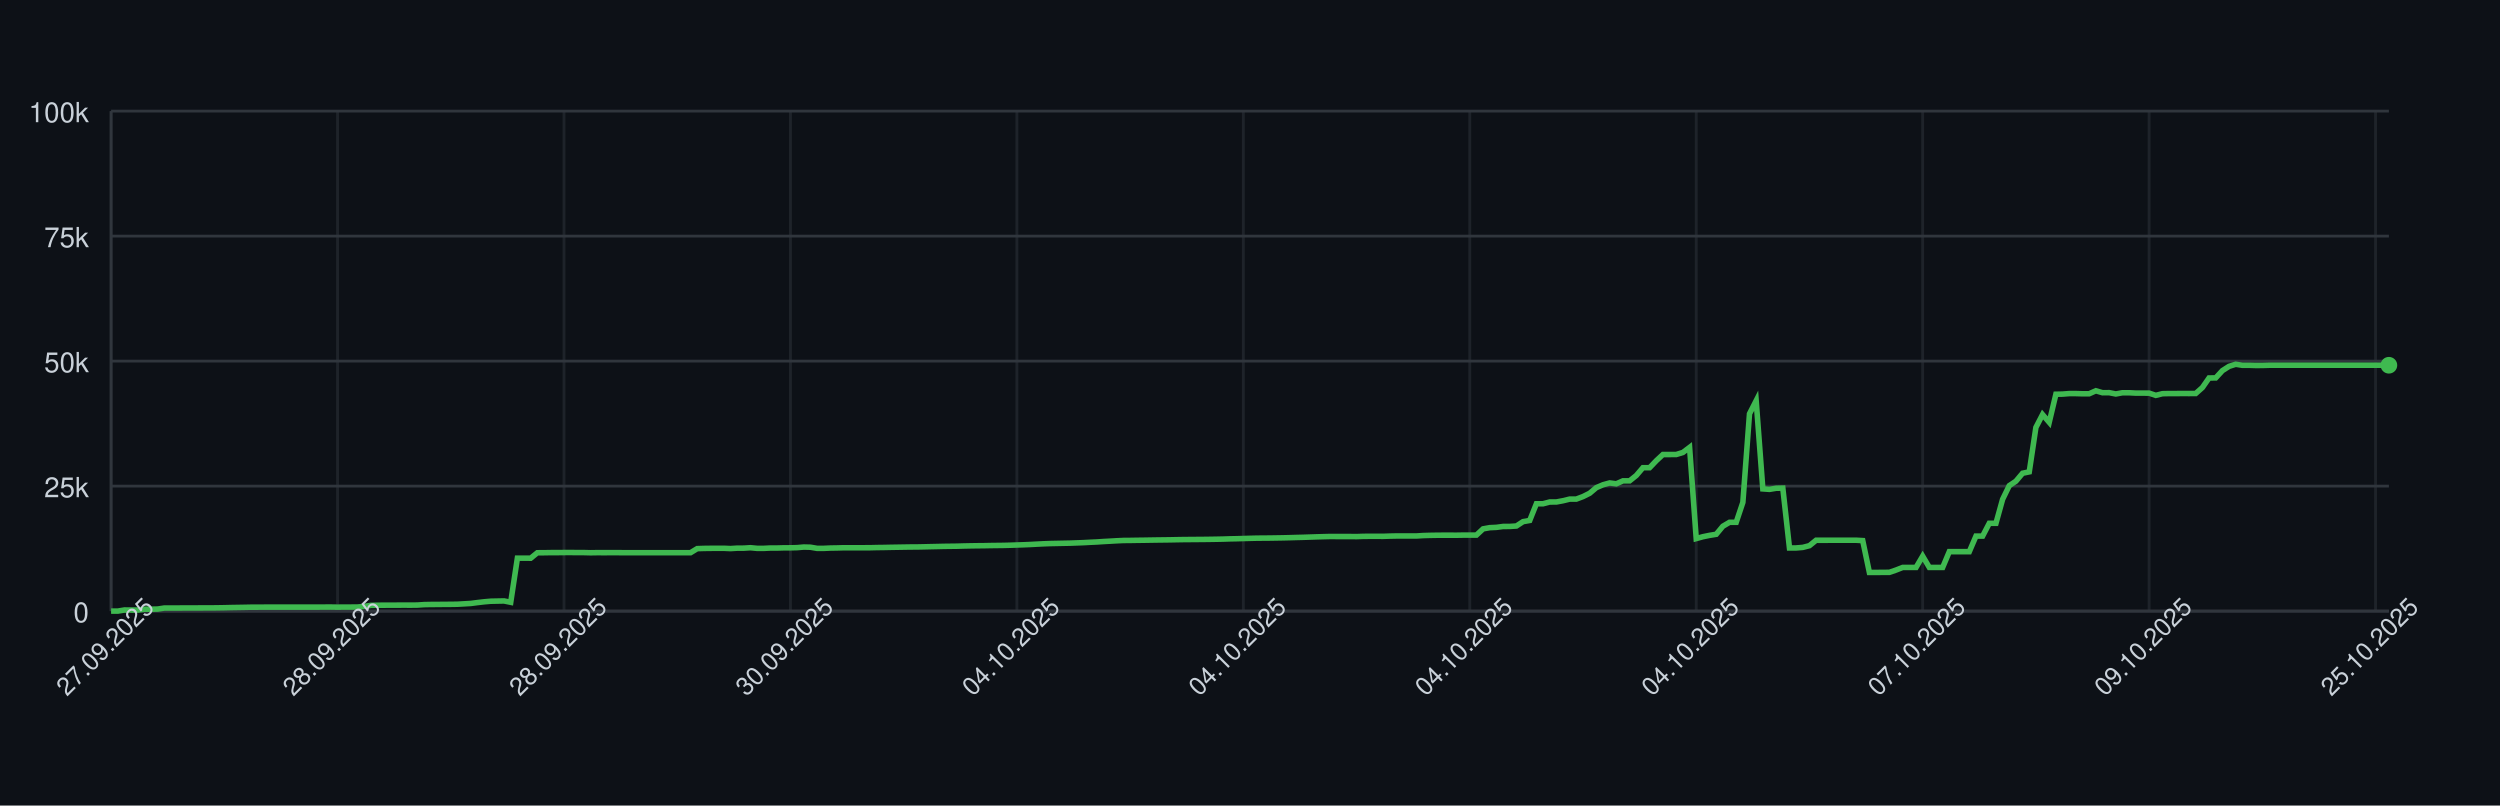
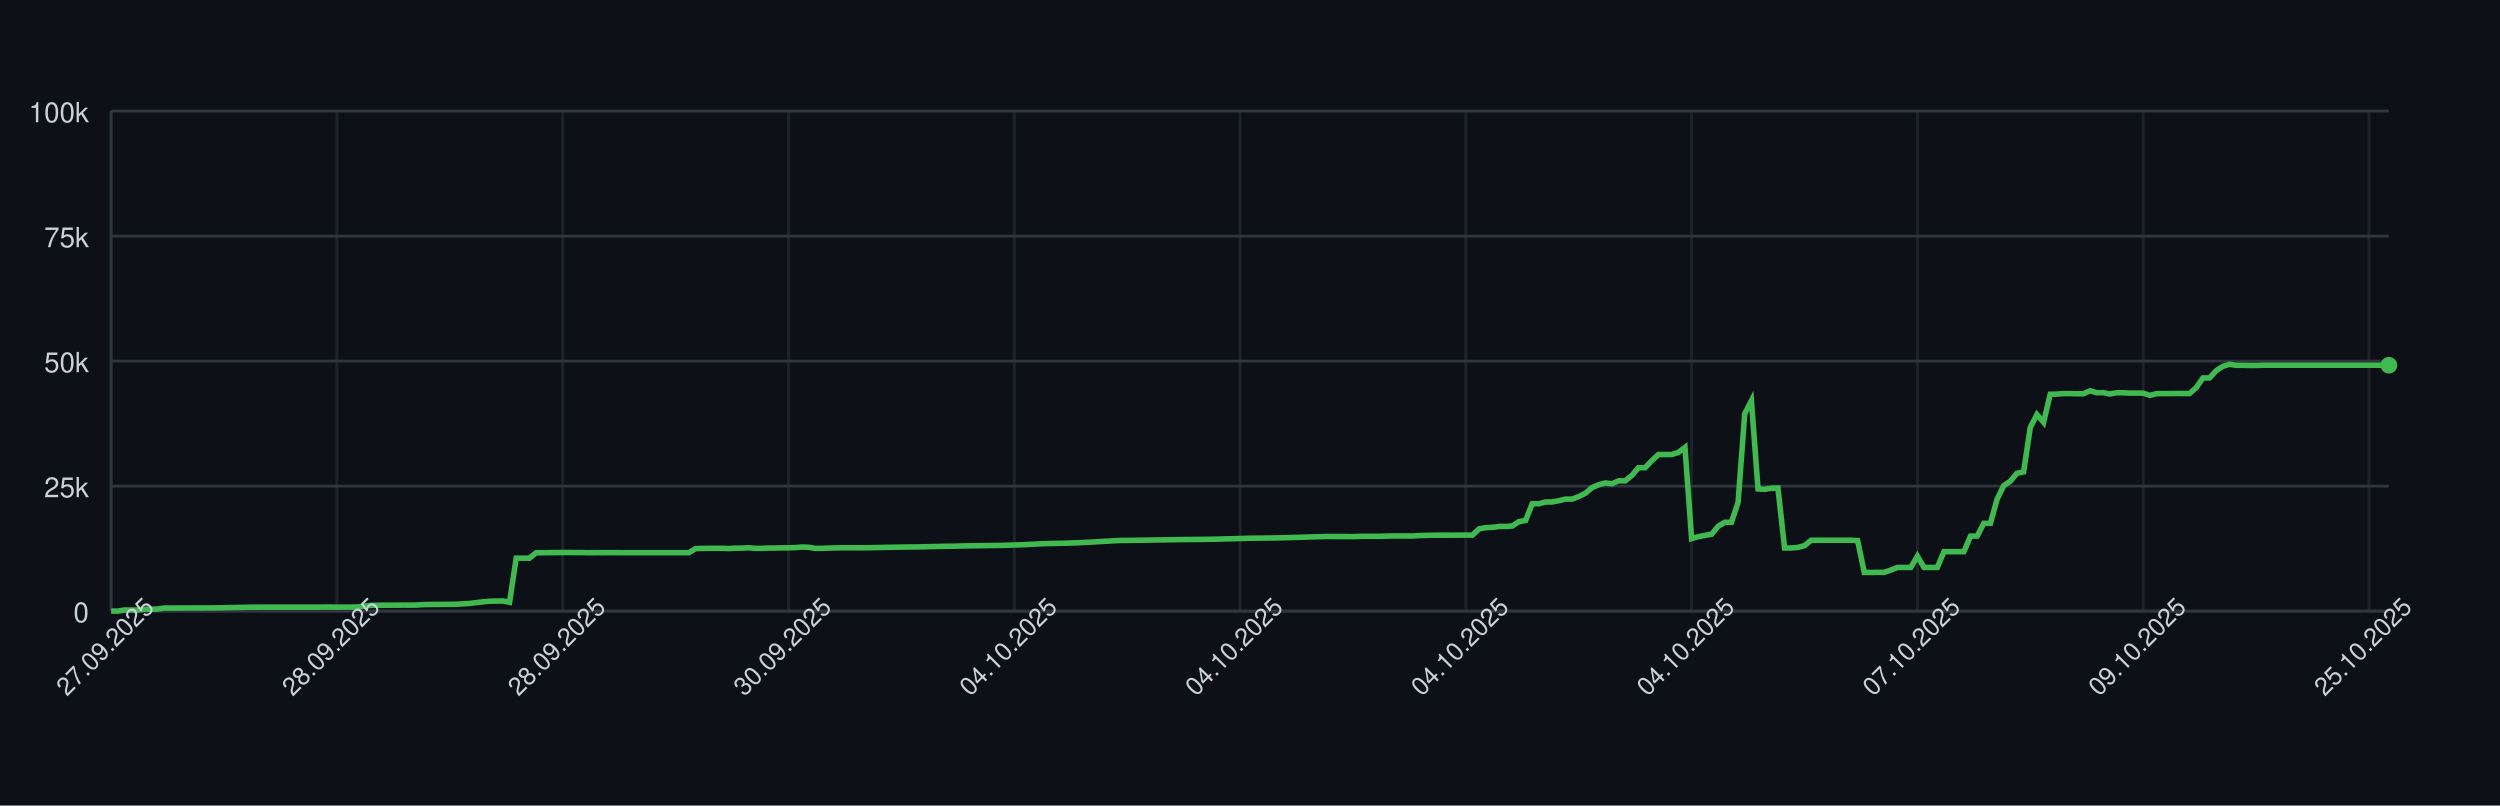
<svg xmlns="http://www.w3.org/2000/svg" width="900" height="290" style="font-family: -apple-system, BlinkMacSystemFont, 'Segoe UI', Helvetica, Arial, sans-serif;">
  <rect width="100%" height="100%" fill="#0d1117" />
  <g>
    <line x1="40" y1="220.00" x2="860" y2="220.00" stroke="#30363d" />
    <text x="32" y="224.00" font-size="10" fill="#c9d1d9" text-anchor="end">0</text>
    <line x1="40" y1="175.00" x2="860" y2="175.00" stroke="#30363d" />
    <text x="32" y="179.00" font-size="10" fill="#c9d1d9" text-anchor="end">25k</text>
    <line x1="40" y1="130.00" x2="860" y2="130.00" stroke="#30363d" />
    <text x="32" y="134.00" font-size="10" fill="#c9d1d9" text-anchor="end">50k</text>
    <line x1="40" y1="85.00" x2="860" y2="85.00" stroke="#30363d" />
    <text x="32" y="89.00" font-size="10" fill="#c9d1d9" text-anchor="end">75k</text>
    <line x1="40" y1="40.00" x2="860" y2="40.00" stroke="#30363d" />
    <text x="32" y="44.00" font-size="10" fill="#c9d1d9" text-anchor="end">100k</text>
    <line x1="40.00" y1="40" x2="40.00" y2="220" stroke="#30363d" opacity="0.5" />
-     <line x1="121.52" y1="40" x2="121.52" y2="220" stroke="#30363d" opacity="0.5" />
-     <line x1="203.04" y1="40" x2="203.04" y2="220" stroke="#30363d" opacity="0.5" />
-     <line x1="284.56" y1="40" x2="284.56" y2="220" stroke="#30363d" opacity="0.5" />
-     <line x1="366.08" y1="40" x2="366.08" y2="220" stroke="#30363d" opacity="0.5" />
-     <line x1="447.60" y1="40" x2="447.60" y2="220" stroke="#30363d" opacity="0.5" />
-     <line x1="529.12" y1="40" x2="529.12" y2="220" stroke="#30363d" opacity="0.5" />
-     <line x1="610.64" y1="40" x2="610.64" y2="220" stroke="#30363d" opacity="0.5" />
-     <line x1="692.16" y1="40" x2="692.16" y2="220" stroke="#30363d" opacity="0.5" />
-     <line x1="773.68" y1="40" x2="773.68" y2="220" stroke="#30363d" opacity="0.5" />
-     <line x1="855.20" y1="40" x2="855.20" y2="220" stroke="#30363d" opacity="0.5" />
+     <line x1="121.28" y1="40" x2="121.28" y2="220" stroke="#30363d" opacity="0.5" />
+     <line x1="202.57" y1="40" x2="202.57" y2="220" stroke="#30363d" opacity="0.5" />
+     <line x1="283.85" y1="40" x2="283.85" y2="220" stroke="#30363d" opacity="0.5" />
+     <line x1="365.13" y1="40" x2="365.13" y2="220" stroke="#30363d" opacity="0.5" />
+     <line x1="446.41" y1="40" x2="446.41" y2="220" stroke="#30363d" opacity="0.5" />
+     <line x1="527.70" y1="40" x2="527.70" y2="220" stroke="#30363d" opacity="0.5" />
+     <line x1="608.98" y1="40" x2="608.98" y2="220" stroke="#30363d" opacity="0.5" />
+     <line x1="690.26" y1="40" x2="690.26" y2="220" stroke="#30363d" opacity="0.5" />
+     <line x1="771.55" y1="40" x2="771.55" y2="220" stroke="#30363d" opacity="0.5" />
+     <line x1="852.83" y1="40" x2="852.83" y2="220" stroke="#30363d" opacity="0.5" />
    <line x1="40" y1="220" x2="860" y2="220" stroke="#30363d" />
    <line x1="40" y1="40" x2="40" y2="220" stroke="#30363d" />
-     <path d="M 40.00 220.00 L 42.40 220.00 L 44.80 219.60 L 47.19 219.62 L 49.59 219.63 L 51.99 219.32 L 54.39 219.31 L 56.78 219.26 L 59.18 218.89 L 61.58 218.89 L 63.98 218.89 L 66.37 218.87 L 68.77 218.87 L 71.17 218.86 L 73.57 218.85 L 75.96 218.85 L 78.36 218.82 L 80.76 218.78 L 83.16 218.72 L 85.56 218.68 L 87.95 218.64 L 90.35 218.59 L 92.75 218.59 L 95.15 218.57 L 97.54 218.57 L 99.94 218.57 L 102.34 218.57 L 104.74 218.57 L 107.13 218.57 L 109.53 218.57 L 111.93 218.57 L 114.33 218.57 L 116.73 218.55 L 119.12 218.54 L 121.52 218.58 L 123.92 218.55 L 126.32 218.55 L 128.71 218.53 L 131.11 218.31 L 133.51 217.94 L 135.91 217.88 L 138.30 217.87 L 140.70 217.86 L 143.10 217.85 L 145.50 217.84 L 147.89 217.85 L 150.29 217.82 L 152.69 217.66 L 155.09 217.61 L 157.49 217.60 L 159.88 217.57 L 162.28 217.56 L 164.68 217.52 L 167.08 217.38 L 169.47 217.24 L 171.87 216.93 L 174.27 216.65 L 176.67 216.44 L 179.06 216.39 L 181.46 216.34 L 183.86 216.83 L 186.26 200.94 L 188.65 200.94 L 191.05 200.95 L 193.45 198.99 L 195.85 198.98 L 198.25 198.94 L 200.64 198.94 L 203.04 198.91 L 205.44 198.90 L 207.84 198.93 L 210.23 198.93 L 212.63 198.99 L 215.03 198.95 L 217.43 198.96 L 219.82 198.95 L 222.22 198.95 L 224.62 198.97 L 227.02 198.97 L 229.42 198.97 L 231.81 198.97 L 234.21 198.97 L 236.61 198.97 L 239.01 198.97 L 241.40 198.97 L 243.80 198.97 L 246.20 198.97 L 248.60 198.97 L 250.99 197.51 L 253.39 197.43 L 255.79 197.40 L 258.19 197.38 L 260.58 197.38 L 262.98 197.49 L 265.38 197.34 L 267.78 197.33 L 270.18 197.18 L 272.57 197.41 L 274.97 197.41 L 277.37 197.29 L 279.77 197.29 L 282.16 197.22 L 284.56 197.21 L 286.96 197.15 L 289.36 196.94 L 291.75 197.00 L 294.15 197.41 L 296.55 197.41 L 298.95 197.30 L 301.35 197.26 L 303.74 197.19 L 306.14 197.19 L 308.54 197.19 L 310.94 197.19 L 313.33 197.18 L 315.73 197.12 L 318.13 197.09 L 320.53 197.04 L 322.92 197.00 L 325.32 196.96 L 327.72 196.92 L 330.12 196.91 L 332.51 196.86 L 334.91 196.80 L 337.31 196.75 L 339.71 196.69 L 342.11 196.66 L 344.50 196.63 L 346.90 196.56 L 349.30 196.51 L 351.70 196.47 L 354.09 196.45 L 356.49 196.40 L 358.89 196.37 L 361.29 196.34 L 363.68 196.28 L 366.08 196.20 L 368.48 196.12 L 370.88 196.02 L 373.27 195.89 L 375.67 195.77 L 378.07 195.68 L 380.47 195.63 L 382.87 195.58 L 385.26 195.53 L 387.66 195.44 L 390.06 195.35 L 392.46 195.22 L 394.85 195.11 L 397.25 194.95 L 399.65 194.82 L 402.05 194.68 L 404.44 194.57 L 406.84 194.55 L 409.24 194.51 L 411.64 194.48 L 414.04 194.44 L 416.43 194.40 L 418.83 194.37 L 421.23 194.34 L 423.63 194.29 L 426.02 194.25 L 428.42 194.23 L 430.82 194.21 L 433.22 194.19 L 435.61 194.16 L 438.01 194.12 L 440.41 194.07 L 442.81 193.99 L 445.20 193.94 L 447.60 193.87 L 450.00 193.80 L 452.40 193.74 L 454.80 193.72 L 457.19 193.70 L 459.59 193.66 L 461.99 193.62 L 464.39 193.56 L 466.78 193.49 L 469.18 193.43 L 471.58 193.35 L 473.98 193.27 L 476.37 193.20 L 478.77 193.14 L 481.17 193.15 L 483.57 193.15 L 485.96 193.15 L 488.36 193.18 L 490.76 193.09 L 493.16 193.07 L 495.56 193.07 L 497.95 193.08 L 500.35 193.00 L 502.75 192.95 L 505.15 192.95 L 507.54 192.95 L 509.94 192.95 L 512.34 192.80 L 514.74 192.73 L 517.13 192.69 L 519.53 192.67 L 521.93 192.67 L 524.33 192.68 L 526.73 192.64 L 529.12 192.63 L 531.52 192.63 L 533.92 190.39 L 536.32 189.96 L 538.71 189.85 L 541.11 189.53 L 543.51 189.52 L 545.91 189.36 L 548.30 187.79 L 550.70 187.36 L 553.10 181.35 L 555.50 181.35 L 557.89 180.72 L 560.29 180.71 L 562.69 180.26 L 565.09 179.68 L 567.49 179.67 L 569.88 178.77 L 572.28 177.57 L 574.68 175.55 L 577.08 174.52 L 579.47 173.86 L 581.87 174.17 L 584.27 173.10 L 586.67 173.10 L 589.06 171.18 L 591.46 168.37 L 593.86 168.37 L 596.26 165.86 L 598.65 163.63 L 601.05 163.63 L 603.45 163.62 L 605.85 162.88 L 608.25 161.06 L 610.64 193.89 L 613.04 193.22 L 615.44 192.73 L 617.84 192.34 L 620.23 189.45 L 622.63 188.03 L 625.03 188.03 L 627.43 180.86 L 629.82 148.96 L 632.22 144.25 L 634.62 176.00 L 637.02 176.17 L 639.42 175.77 L 641.81 175.72 L 644.21 197.26 L 646.61 197.26 L 649.01 197.06 L 651.40 196.44 L 653.80 194.49 L 656.20 194.50 L 658.60 194.49 L 660.99 194.49 L 663.39 194.49 L 665.79 194.48 L 668.19 194.48 L 670.58 194.62 L 672.98 206.08 L 675.38 206.08 L 677.78 206.05 L 680.18 206.04 L 682.57 205.22 L 684.97 204.28 L 687.37 204.28 L 689.77 204.28 L 692.16 200.22 L 694.56 204.28 L 696.96 204.28 L 699.36 204.28 L 701.75 198.60 L 704.15 198.60 L 706.55 198.60 L 708.95 198.60 L 711.35 193.00 L 713.74 193.00 L 716.14 188.39 L 718.54 188.39 L 720.94 179.75 L 723.33 174.84 L 725.73 173.23 L 728.13 170.37 L 730.53 169.87 L 732.92 153.88 L 735.32 149.24 L 737.72 152.04 L 740.12 141.93 L 742.51 141.88 L 744.91 141.69 L 747.31 141.69 L 749.71 141.76 L 752.11 141.75 L 754.50 140.68 L 756.90 141.38 L 759.30 141.36 L 761.70 141.83 L 764.09 141.39 L 766.49 141.39 L 768.89 141.52 L 771.29 141.52 L 773.68 141.53 L 776.08 142.33 L 778.48 141.73 L 780.88 141.68 L 783.27 141.68 L 785.67 141.66 L 788.07 141.67 L 790.47 141.65 L 792.87 139.51 L 795.26 136.07 L 797.66 136.04 L 800.06 133.43 L 802.46 131.89 L 804.85 131.13 L 807.25 131.51 L 809.65 131.50 L 812.05 131.57 L 814.44 131.56 L 816.84 131.49 L 819.24 131.49 L 821.64 131.49 L 824.04 131.49 L 826.43 131.49 L 828.83 131.49 L 831.23 131.49 L 833.63 131.49 L 836.02 131.49 L 838.42 131.49 L 840.82 131.49 L 843.22 131.49 L 845.61 131.49 L 848.01 131.49 L 850.41 131.49 L 852.81 131.49 L 855.20 131.49 L 857.60 131.49 L 860.00 131.49" fill="none" stroke="#3fb950" stroke-width="2" />
+     <path d="M 40.00 220.00 L 42.39 220.00 L 44.78 219.60 L 47.17 219.62 L 49.56 219.63 L 51.95 219.32 L 54.34 219.31 L 56.73 219.26 L 59.13 218.89 L 61.52 218.89 L 63.91 218.89 L 66.30 218.87 L 68.69 218.87 L 71.08 218.86 L 73.47 218.85 L 75.86 218.85 L 78.25 218.82 L 80.64 218.78 L 83.03 218.72 L 85.42 218.68 L 87.81 218.64 L 90.20 218.59 L 92.59 218.59 L 94.99 218.57 L 97.38 218.57 L 99.77 218.57 L 102.16 218.57 L 104.55 218.57 L 106.94 218.57 L 109.33 218.57 L 111.72 218.57 L 114.11 218.57 L 116.50 218.55 L 118.89 218.54 L 121.28 218.58 L 123.67 218.55 L 126.06 218.55 L 128.45 218.53 L 130.85 218.31 L 133.24 217.94 L 135.63 217.88 L 138.02 217.87 L 140.41 217.86 L 142.80 217.85 L 145.19 217.84 L 147.58 217.85 L 149.97 217.82 L 152.36 217.66 L 154.75 217.61 L 157.14 217.60 L 159.53 217.57 L 161.92 217.56 L 164.31 217.52 L 166.71 217.38 L 169.10 217.24 L 171.49 216.93 L 173.88 216.65 L 176.27 216.44 L 178.66 216.39 L 181.05 216.34 L 183.44 216.83 L 185.83 200.94 L 188.22 200.94 L 190.61 200.95 L 193.00 198.99 L 195.39 198.98 L 197.78 198.94 L 200.17 198.94 L 202.57 198.91 L 204.96 198.90 L 207.35 198.93 L 209.74 198.93 L 212.13 198.99 L 214.52 198.95 L 216.91 198.96 L 219.30 198.95 L 221.69 198.95 L 224.08 198.97 L 226.47 198.97 L 228.86 198.97 L 231.25 198.97 L 233.64 198.97 L 236.03 198.97 L 238.43 198.97 L 240.82 198.97 L 243.21 198.97 L 245.60 198.97 L 247.99 198.97 L 250.38 197.51 L 252.77 197.43 L 255.16 197.40 L 257.55 197.38 L 259.94 197.38 L 262.33 197.49 L 264.72 197.34 L 267.11 197.33 L 269.50 197.18 L 271.90 197.41 L 274.29 197.41 L 276.68 197.29 L 279.07 197.29 L 281.46 197.22 L 283.85 197.21 L 286.24 197.15 L 288.63 196.94 L 291.02 197.00 L 293.41 197.41 L 295.80 197.41 L 298.19 197.30 L 300.58 197.26 L 302.97 197.19 L 305.36 197.19 L 307.76 197.19 L 310.15 197.19 L 312.54 197.18 L 314.93 197.12 L 317.32 197.09 L 319.71 197.04 L 322.10 197.00 L 324.49 196.96 L 326.88 196.92 L 329.27 196.91 L 331.66 196.86 L 334.05 196.80 L 336.44 196.75 L 338.83 196.69 L 341.22 196.66 L 343.62 196.63 L 346.01 196.56 L 348.40 196.51 L 350.79 196.47 L 353.18 196.45 L 355.57 196.40 L 357.96 196.37 L 360.35 196.34 L 362.74 196.28 L 365.13 196.20 L 367.52 196.12 L 369.91 196.02 L 372.30 195.89 L 374.69 195.77 L 377.08 195.68 L 379.48 195.63 L 381.87 195.58 L 384.26 195.53 L 386.65 195.44 L 389.04 195.35 L 391.43 195.22 L 393.82 195.11 L 396.21 194.95 L 398.60 194.82 L 400.99 194.68 L 403.38 194.57 L 405.77 194.55 L 408.16 194.51 L 410.55 194.48 L 412.94 194.44 L 415.34 194.40 L 417.73 194.37 L 420.12 194.34 L 422.51 194.29 L 424.90 194.25 L 427.29 194.23 L 429.68 194.21 L 432.07 194.19 L 434.46 194.16 L 436.85 194.12 L 439.24 194.07 L 441.63 193.99 L 444.02 193.94 L 446.41 193.87 L 448.80 193.80 L 451.20 193.74 L 453.59 193.72 L 455.98 193.70 L 458.37 193.66 L 460.76 193.62 L 463.15 193.56 L 465.54 193.49 L 467.93 193.43 L 470.32 193.35 L 472.71 193.27 L 475.10 193.20 L 477.49 193.14 L 479.88 193.15 L 482.27 193.15 L 484.66 193.15 L 487.06 193.18 L 489.45 193.09 L 491.84 193.07 L 494.23 193.07 L 496.62 193.08 L 499.01 193.00 L 501.40 192.95 L 503.79 192.95 L 506.18 192.95 L 508.57 192.95 L 510.96 192.80 L 513.35 192.73 L 515.74 192.69 L 518.13 192.67 L 520.52 192.67 L 522.92 192.68 L 525.31 192.64 L 527.70 192.63 L 530.09 192.63 L 532.48 190.39 L 534.87 189.96 L 537.26 189.85 L 539.65 189.53 L 542.04 189.52 L 544.43 189.36 L 546.82 187.79 L 549.21 187.36 L 551.60 181.35 L 553.99 181.35 L 556.38 180.72 L 558.78 180.71 L 561.17 180.26 L 563.56 179.68 L 565.95 179.67 L 568.34 178.77 L 570.73 177.57 L 573.12 175.55 L 575.51 174.52 L 577.90 173.86 L 580.29 174.17 L 582.68 173.10 L 585.07 173.10 L 587.46 171.18 L 589.85 168.37 L 592.24 168.37 L 594.64 165.86 L 597.03 163.63 L 599.42 163.63 L 601.81 163.62 L 604.20 162.88 L 606.59 161.06 L 608.98 193.89 L 611.37 193.22 L 613.76 192.73 L 616.15 192.34 L 618.54 189.45 L 620.93 188.03 L 623.32 188.03 L 625.71 180.86 L 628.10 148.96 L 630.50 144.25 L 632.89 176.00 L 635.28 176.17 L 637.67 175.77 L 640.06 175.72 L 642.45 197.26 L 644.84 197.26 L 647.23 197.06 L 649.62 196.44 L 652.01 194.49 L 654.40 194.50 L 656.79 194.49 L 659.18 194.49 L 661.57 194.49 L 663.97 194.48 L 666.36 194.48 L 668.75 194.62 L 671.14 206.08 L 673.53 206.08 L 675.92 206.05 L 678.31 206.04 L 680.70 205.22 L 683.09 204.28 L 685.48 204.28 L 687.87 204.28 L 690.26 200.22 L 692.65 204.28 L 695.04 204.28 L 697.43 204.28 L 699.83 198.60 L 702.22 198.60 L 704.61 198.60 L 707.00 198.60 L 709.39 193.00 L 711.78 193.00 L 714.17 188.39 L 716.56 188.39 L 718.95 179.75 L 721.34 174.84 L 723.73 173.23 L 726.12 170.37 L 728.51 169.87 L 730.90 153.88 L 733.29 149.24 L 735.69 152.04 L 738.08 141.93 L 740.47 141.88 L 742.86 141.69 L 745.25 141.69 L 747.64 141.76 L 750.03 141.75 L 752.42 140.68 L 754.81 141.38 L 757.20 141.36 L 759.59 141.83 L 761.98 141.39 L 764.37 141.39 L 766.76 141.52 L 769.15 141.52 L 771.55 141.53 L 773.94 142.33 L 776.33 141.73 L 778.72 141.68 L 781.11 141.68 L 783.50 141.66 L 785.89 141.67 L 788.28 141.65 L 790.67 139.51 L 793.06 136.07 L 795.45 136.04 L 797.84 133.43 L 800.23 131.89 L 802.62 131.13 L 805.01 131.51 L 807.41 131.50 L 809.80 131.57 L 812.19 131.56 L 814.58 131.49 L 816.97 131.49 L 819.36 131.49 L 821.75 131.49 L 824.14 131.49 L 826.53 131.49 L 828.92 131.49 L 831.31 131.49 L 833.70 131.49 L 836.09 131.49 L 838.48 131.49 L 840.87 131.49 L 843.27 131.49 L 845.66 131.49 L 848.05 131.49 L 850.44 131.49 L 852.83 131.49 L 855.22 131.49 L 857.61 131.49 L 860.00 131.49" fill="none" stroke="#3fb950" stroke-width="2" />
    <circle cx="860.00" cy="131.49" r="3" fill="#3fb950" />
    <text x="40.00" y="235.00" font-size="9" fill="#c9d1d9" text-anchor="middle" transform="rotate(-45 40.00 235.00)">27.09.2025</text>
-     <text x="121.52" y="235.00" font-size="9" fill="#c9d1d9" text-anchor="middle" transform="rotate(-45 121.52 235.00)">28.09.2025</text>
-     <text x="203.04" y="235.00" font-size="9" fill="#c9d1d9" text-anchor="middle" transform="rotate(-45 203.04 235.00)">28.09.2025</text>
-     <text x="284.56" y="235.00" font-size="9" fill="#c9d1d9" text-anchor="middle" transform="rotate(-45 284.56 235.00)">30.09.2025</text>
-     <text x="366.08" y="235.00" font-size="9" fill="#c9d1d9" text-anchor="middle" transform="rotate(-45 366.08 235.00)">04.10.2025</text>
-     <text x="447.60" y="235.00" font-size="9" fill="#c9d1d9" text-anchor="middle" transform="rotate(-45 447.60 235.00)">04.10.2025</text>
-     <text x="529.12" y="235.00" font-size="9" fill="#c9d1d9" text-anchor="middle" transform="rotate(-45 529.12 235.00)">04.10.2025</text>
-     <text x="610.64" y="235.00" font-size="9" fill="#c9d1d9" text-anchor="middle" transform="rotate(-45 610.64 235.00)">04.10.2025</text>
-     <text x="692.16" y="235.00" font-size="9" fill="#c9d1d9" text-anchor="middle" transform="rotate(-45 692.16 235.00)">07.10.2025</text>
-     <text x="773.68" y="235.00" font-size="9" fill="#c9d1d9" text-anchor="middle" transform="rotate(-45 773.68 235.00)">09.10.2025</text>
-     <text x="855.20" y="235.00" font-size="9" fill="#c9d1d9" text-anchor="middle" transform="rotate(-45 855.20 235.00)">25.10.2025</text>
+     <text x="121.28" y="235.00" font-size="9" fill="#c9d1d9" text-anchor="middle" transform="rotate(-45 121.28 235.00)">28.09.2025</text>
+     <text x="202.57" y="235.00" font-size="9" fill="#c9d1d9" text-anchor="middle" transform="rotate(-45 202.57 235.00)">28.09.2025</text>
+     <text x="283.85" y="235.00" font-size="9" fill="#c9d1d9" text-anchor="middle" transform="rotate(-45 283.85 235.00)">30.09.2025</text>
+     <text x="365.13" y="235.00" font-size="9" fill="#c9d1d9" text-anchor="middle" transform="rotate(-45 365.13 235.00)">04.10.2025</text>
+     <text x="446.41" y="235.00" font-size="9" fill="#c9d1d9" text-anchor="middle" transform="rotate(-45 446.41 235.00)">04.10.2025</text>
+     <text x="527.70" y="235.00" font-size="9" fill="#c9d1d9" text-anchor="middle" transform="rotate(-45 527.70 235.00)">04.10.2025</text>
+     <text x="608.98" y="235.00" font-size="9" fill="#c9d1d9" text-anchor="middle" transform="rotate(-45 608.98 235.00)">04.10.2025</text>
+     <text x="690.26" y="235.00" font-size="9" fill="#c9d1d9" text-anchor="middle" transform="rotate(-45 690.26 235.00)">07.10.2025</text>
+     <text x="771.55" y="235.00" font-size="9" fill="#c9d1d9" text-anchor="middle" transform="rotate(-45 771.55 235.00)">09.10.2025</text>
+     <text x="852.83" y="235.00" font-size="9" fill="#c9d1d9" text-anchor="middle" transform="rotate(-45 852.83 235.00)">25.10.2025</text>
  </g>
</svg>
